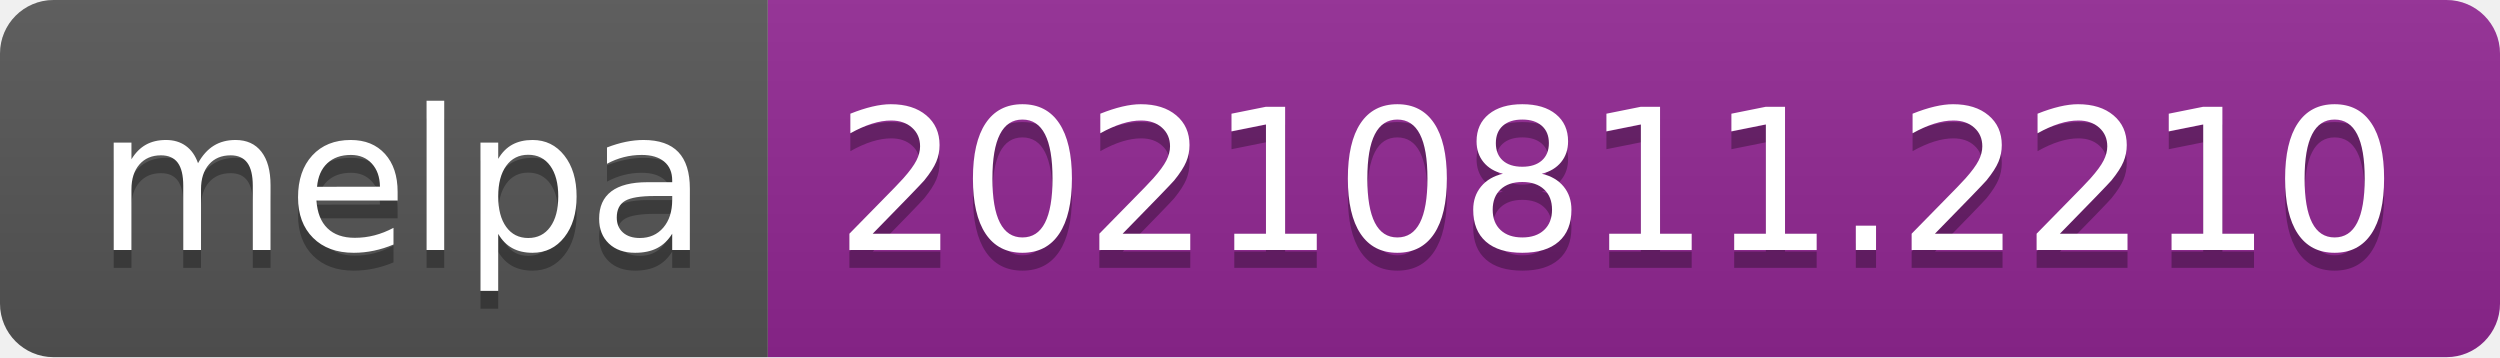
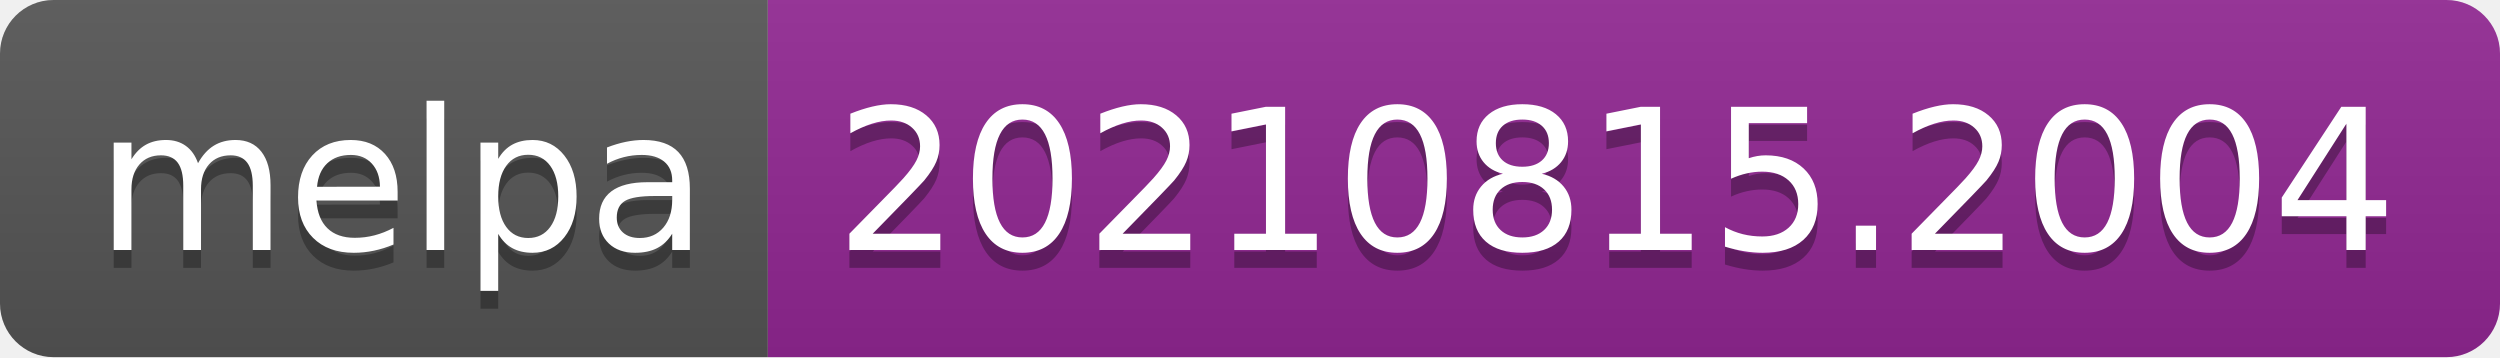
- <svg xmlns="http://www.w3.org/2000/svg" width="140" height="20" role="img" aria-label="melpa: 20210811.2210">
+ <svg xmlns="http://www.w3.org/2000/svg" width="140" height="20" role="img" aria-label="melpa: 20210815.2004">
  <linearGradient id="s" x2="0" y2="100%">
    <stop offset="0" stop-color="#bbb" stop-opacity=".1" />
    <stop offset="1" stop-opacity=".1" />
  </linearGradient>
  <clipPath id="r">
    <rect width="140" height="20" rx="3" fill="#fff" />
  </clipPath>
  <g clip-path="url(#r)">
    <rect width="43" height="20" fill="#555" />
    <rect x="43" width="97" height="20" fill="#922793" />
    <rect width="140" height="20" fill="url(#s)" />
  </g>
  <g fill="#fff" text-anchor="middle" font-family="Verdana,Geneva,DejaVu Sans,sans-serif" text-rendering="geometricPrecision" font-size="110">
    <text aria-hidden="true" x="225" y="150" fill="#010101" fill-opacity=".3" transform="scale(.1)" textLength="330">melpa</text>
    <text x="225" y="140" transform="scale(.1)" fill="#fff" textLength="330">melpa</text>
-     <text aria-hidden="true" x="905" y="150" fill="#010101" fill-opacity=".3" transform="scale(.1)" textLength="870">20210811.2210</text>
-     <text x="905" y="140" transform="scale(.1)" fill="#fff" textLength="870">20210811.2210</text>
+     <text aria-hidden="true" x="905" y="150" fill="#010101" fill-opacity=".3" transform="scale(.1)" textLength="870">20210815.2004</text>
+     <text x="905" y="140" transform="scale(.1)" fill="#fff" textLength="870">20210815.2004</text>
  </g>
</svg>
